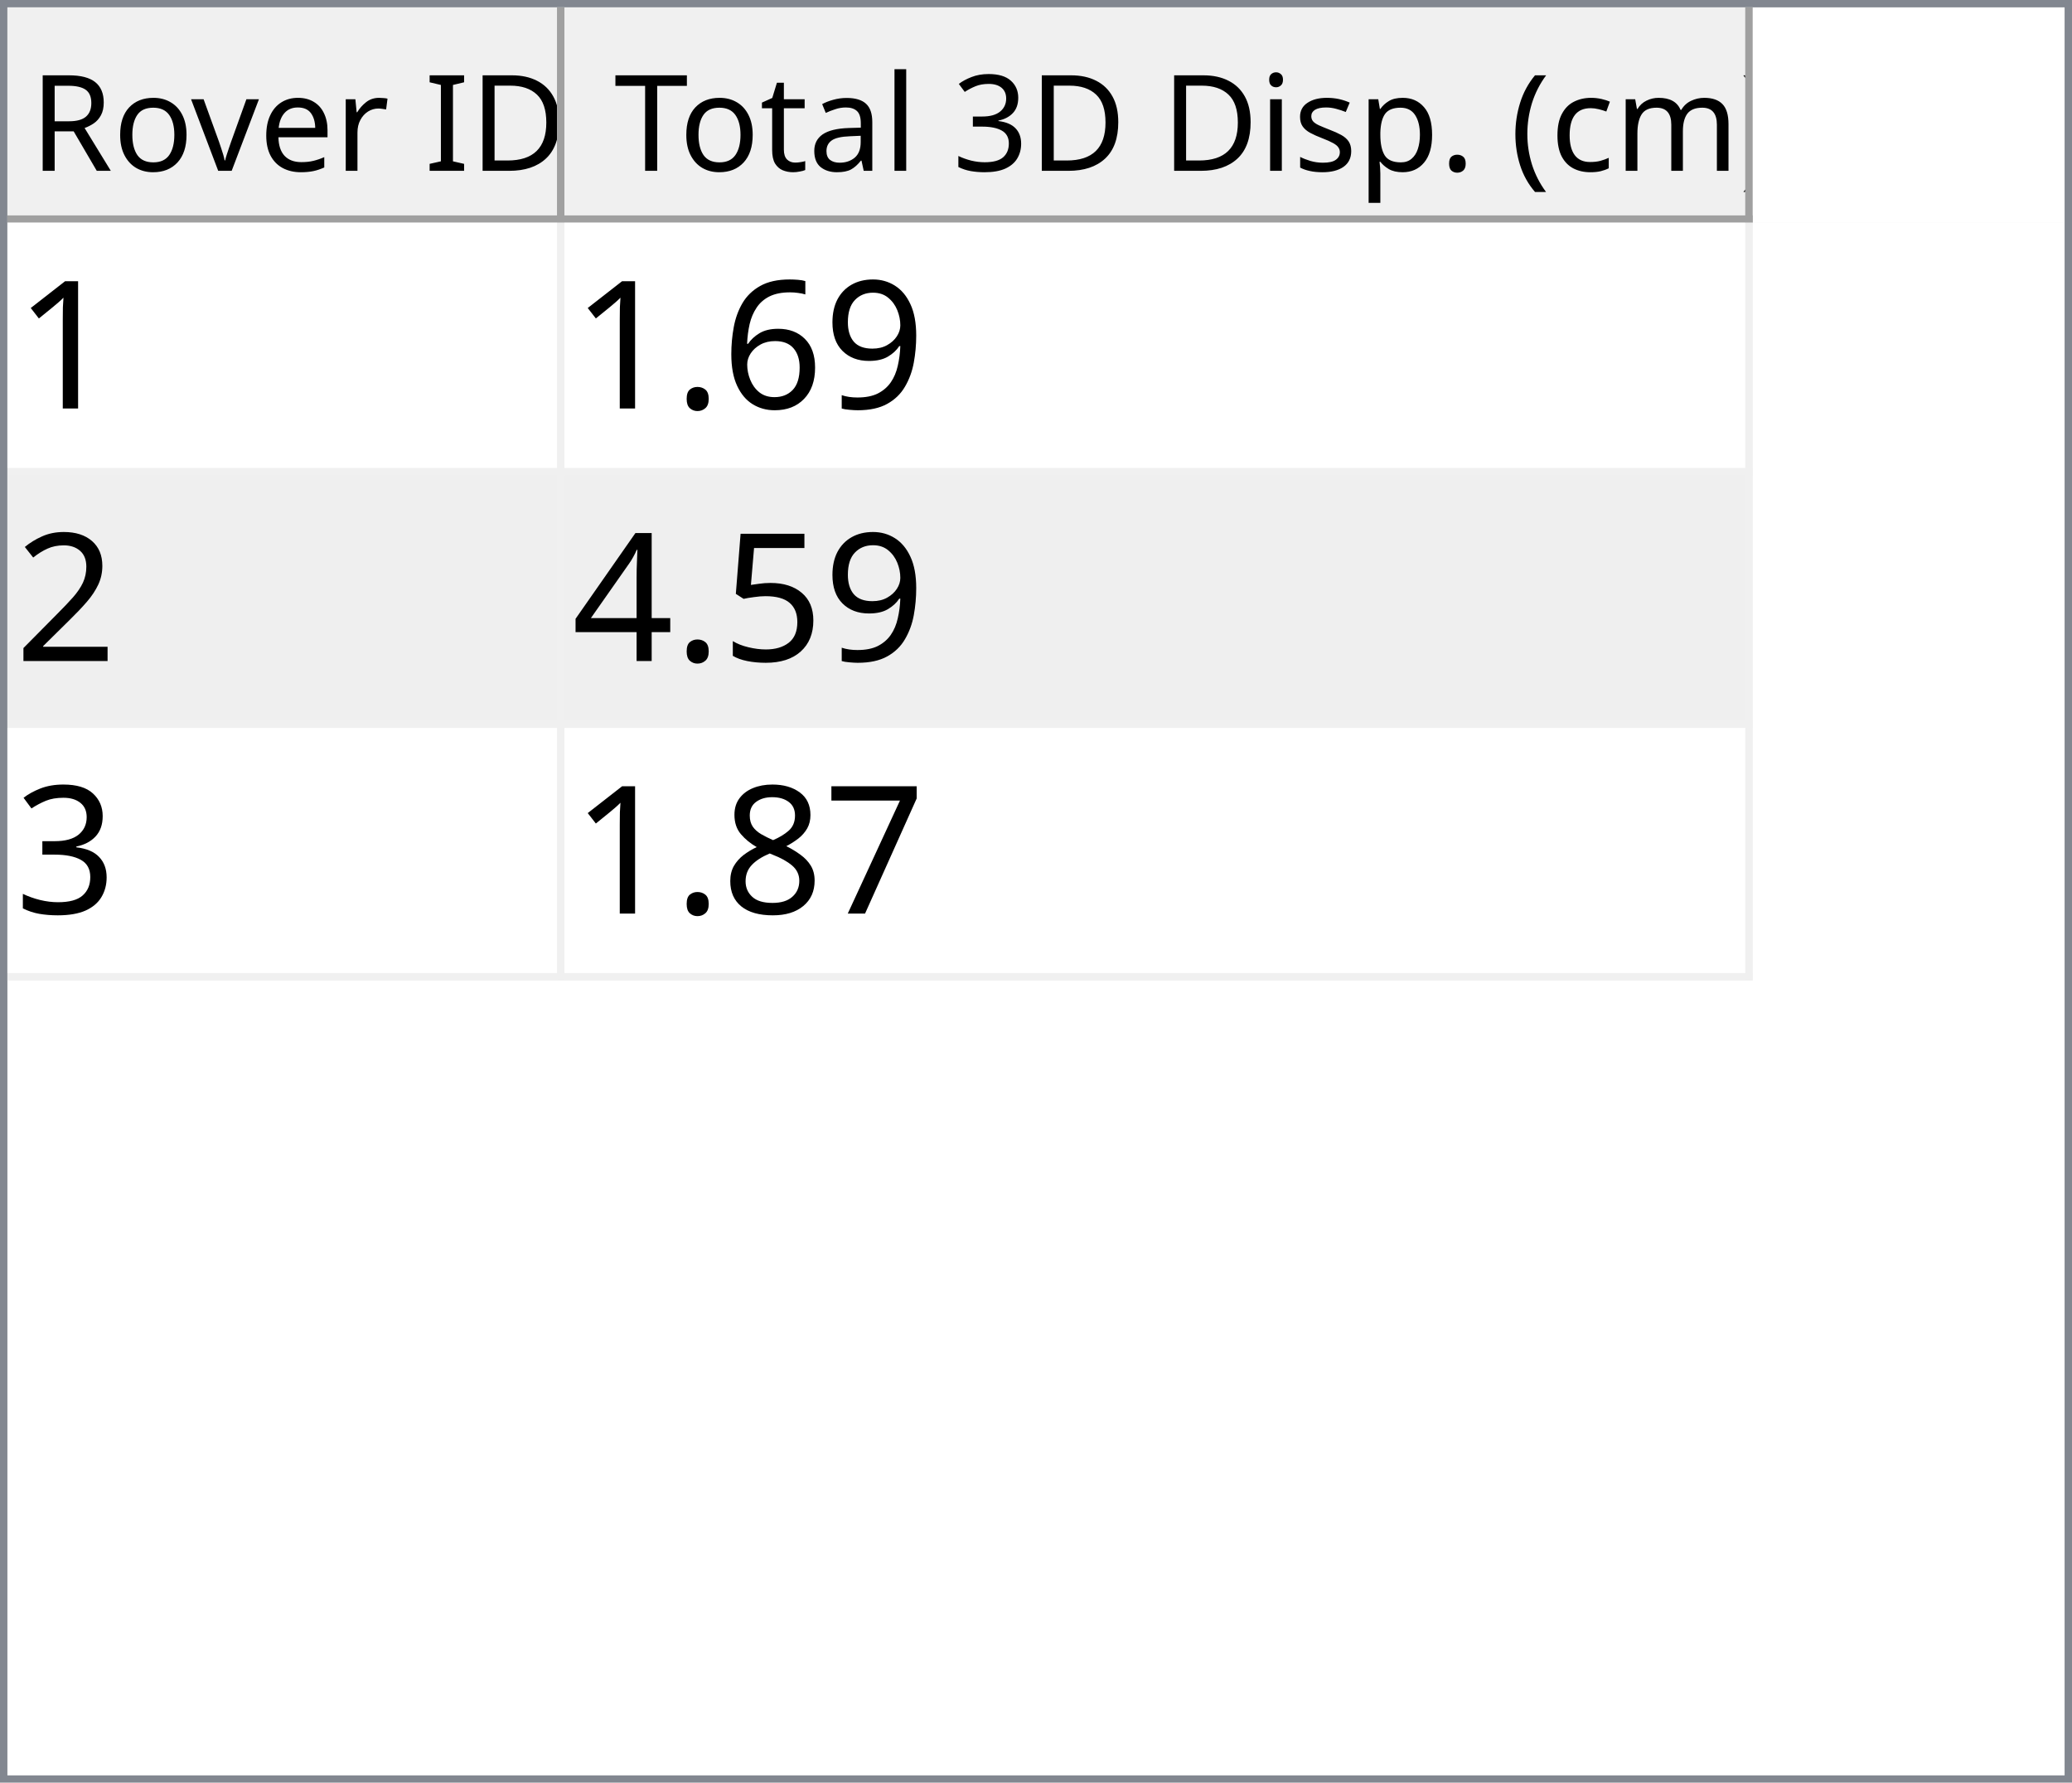
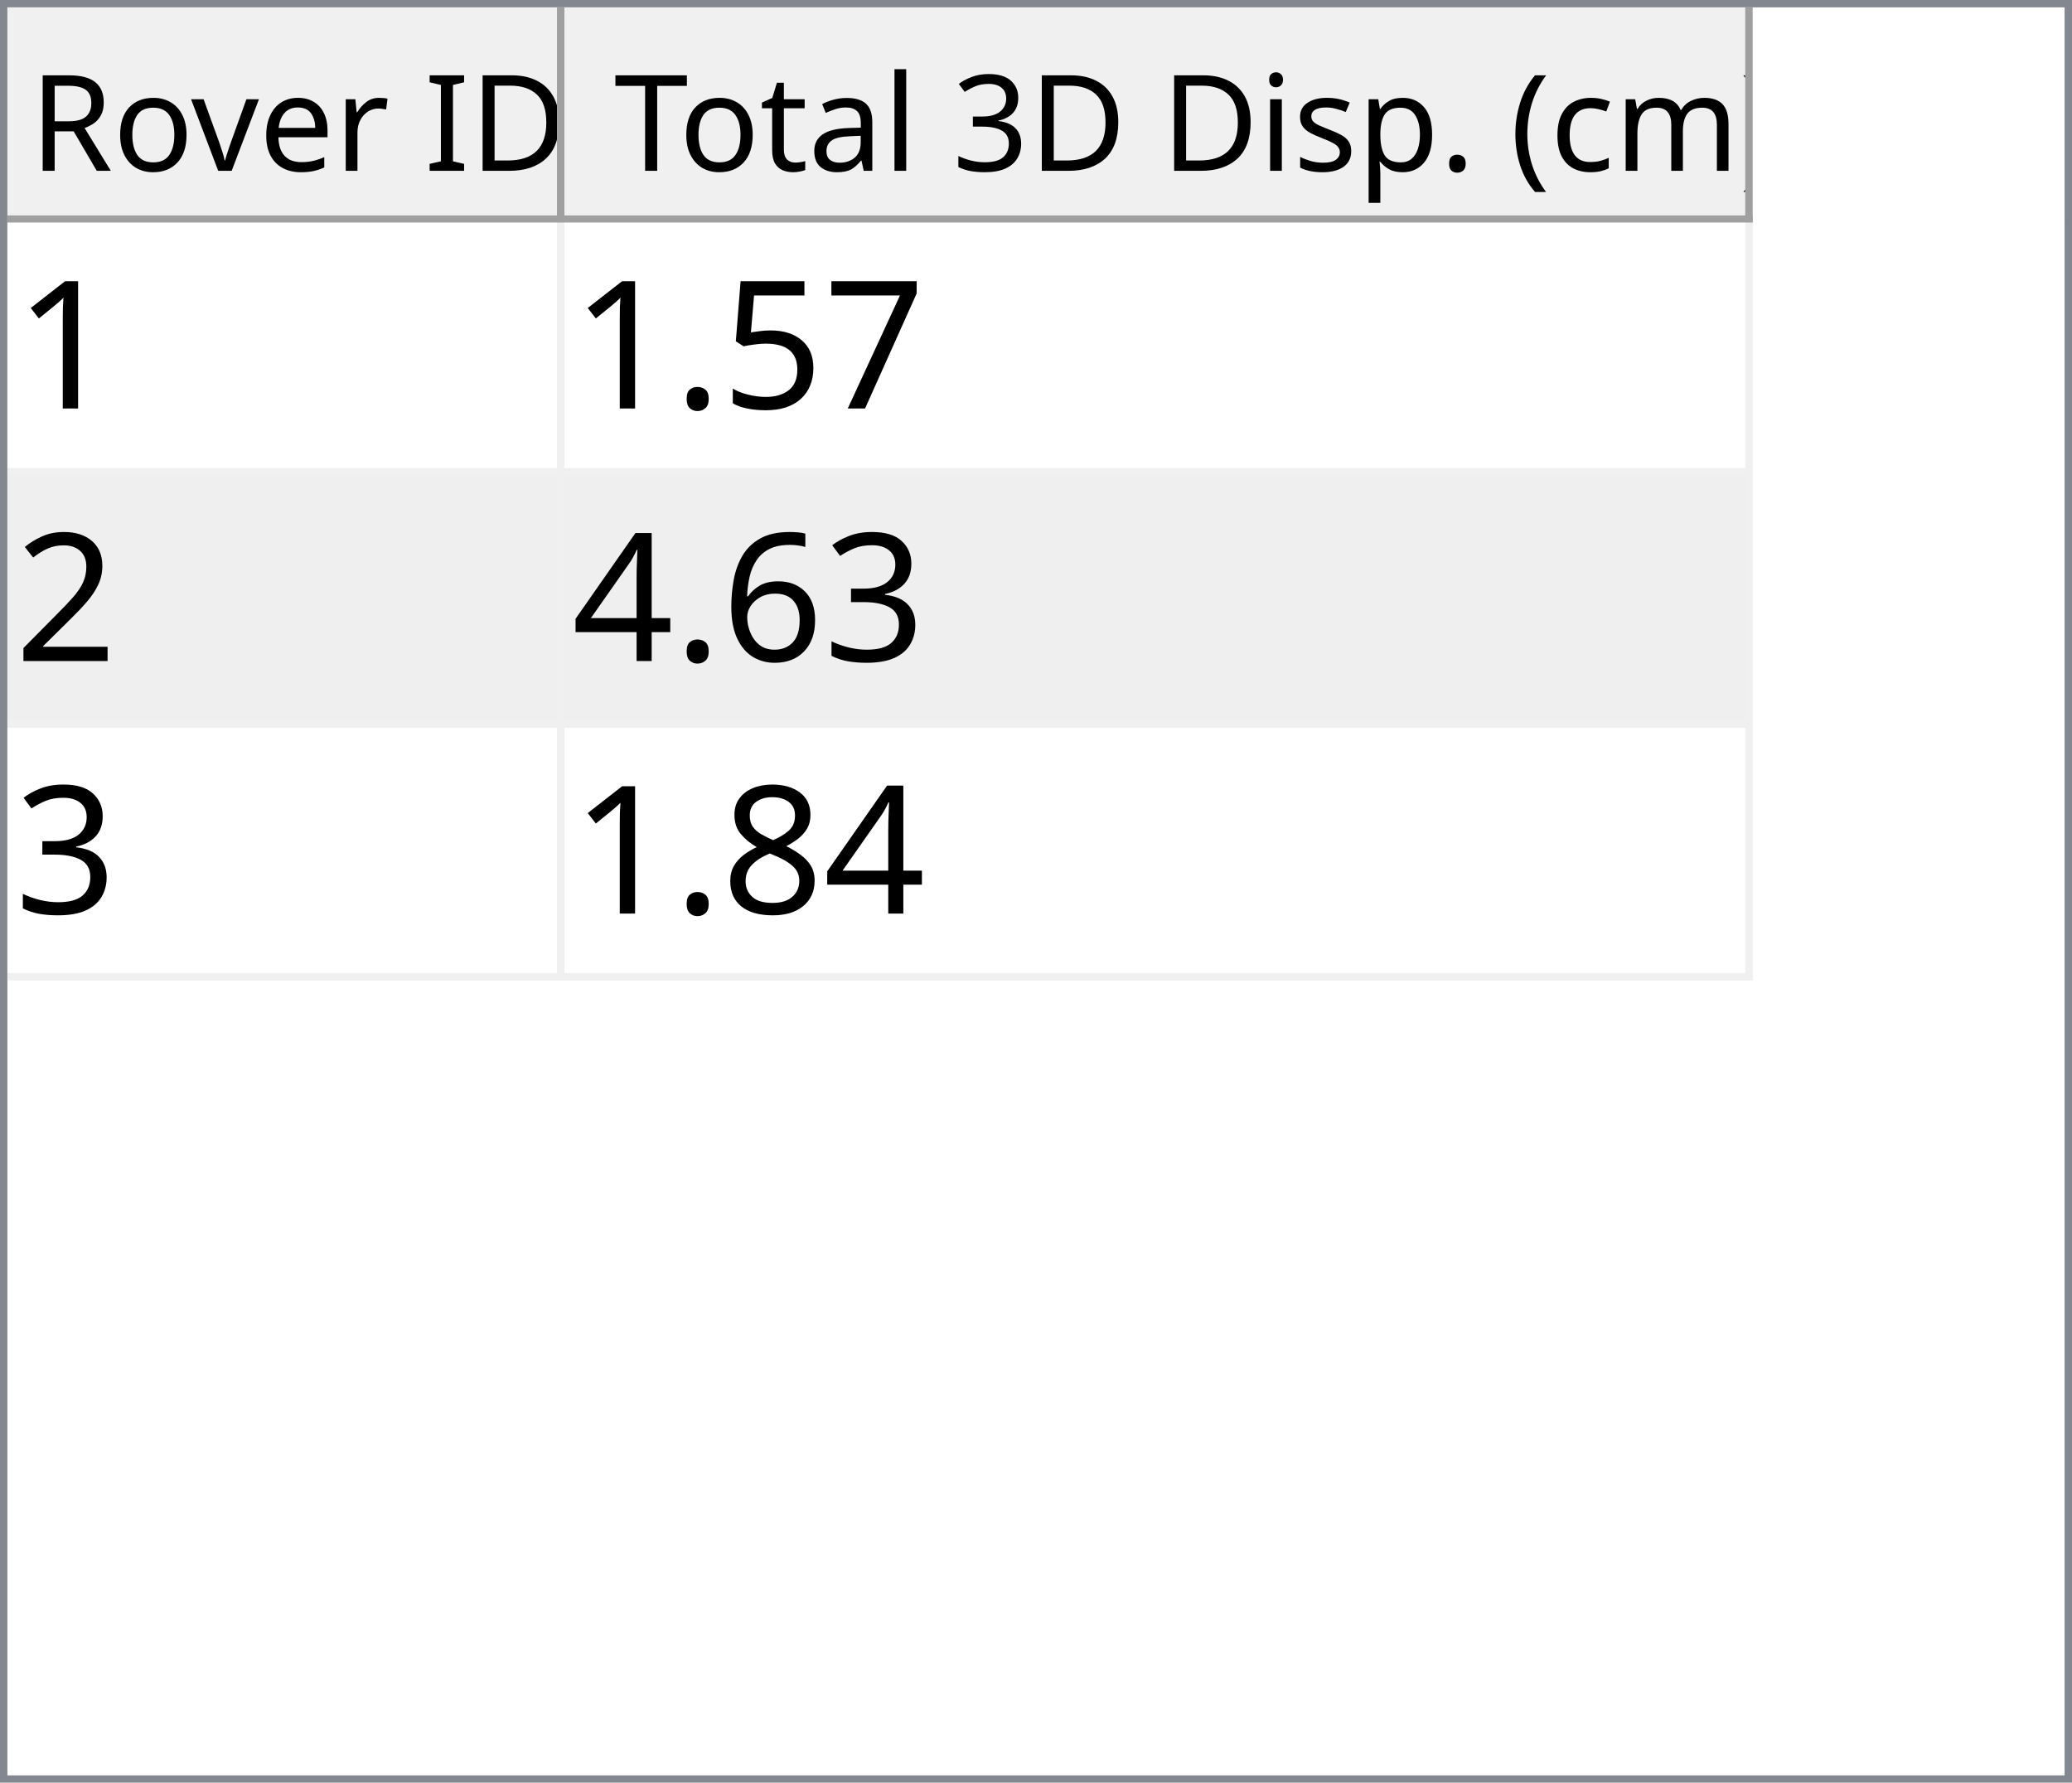
<svg xmlns="http://www.w3.org/2000/svg" style="fill-opacity:1; color-rendering:auto; color-interpolation:auto; text-rendering:auto; stroke:black; stroke-linecap:square; stroke-miterlimit:10; shape-rendering:auto; stroke-opacity:1; fill:black; stroke-dasharray:none; font-weight:normal; stroke-width:1; font-family:'Dialog'; font-style:normal; stroke-linejoin:miter; font-size:12px; stroke-dashoffset:0; image-rendering:auto;" width="279" height="240">
  <defs id="genericDefs" />
  <g>
    <defs id="defs1">
      <clipPath clipPathUnits="userSpaceOnUse" id="clipPath1">
        <path d="M0 0 L279 0 L279 240 L0 240 L0 0 Z" />
      </clipPath>
      <clipPath clipPathUnits="userSpaceOnUse" id="clipPath2">
        <path d="M0 0 L0 240 L279 240 L279 0 Z" />
      </clipPath>
      <clipPath clipPathUnits="userSpaceOnUse" id="clipPath3">
        <path d="M0 0 L0 29 L277 29 L277 0 Z" />
      </clipPath>
      <clipPath clipPathUnits="userSpaceOnUse" id="clipPath4">
        <path d="M0 0 L0 29 L75 29 L75 0 Z" />
      </clipPath>
      <clipPath clipPathUnits="userSpaceOnUse" id="clipPath5">
        <path d="M1 1 L1 28 L74 28 L74 1 Z" />
      </clipPath>
      <clipPath clipPathUnits="userSpaceOnUse" id="clipPath6">
        <path d="M0 0 L0 27 L73 27 L73 0 Z" />
      </clipPath>
      <clipPath clipPathUnits="userSpaceOnUse" id="clipPath7">
        <path d="M-0.5 -0.5 L-0.5 28.5 L74.5 28.5 L74.5 -0.5 Z" />
      </clipPath>
      <clipPath clipPathUnits="userSpaceOnUse" id="clipPath8">
        <path d="M0 0 L0 29 L160 29 L160 0 Z" />
      </clipPath>
      <clipPath clipPathUnits="userSpaceOnUse" id="clipPath9">
        <path d="M1 1 L1 28 L159 28 L159 1 Z" />
      </clipPath>
      <clipPath clipPathUnits="userSpaceOnUse" id="clipPath10">
        <path d="M0 0 L0 27 L158 27 L158 0 Z" />
      </clipPath>
      <clipPath clipPathUnits="userSpaceOnUse" id="clipPath11">
        <path d="M-0.5 -0.5 L-0.5 28.5 L159.5 28.5 L159.5 -0.5 Z" />
      </clipPath>
      <clipPath clipPathUnits="userSpaceOnUse" id="clipPath12">
        <path d="M0 0 L0 209 L277 209 L277 0 Z" />
      </clipPath>
      <clipPath clipPathUnits="userSpaceOnUse" id="clipPath13">
        <path d="M0 0 L0 102 L235 102 L235 0 Z" />
      </clipPath>
      <clipPath clipPathUnits="userSpaceOnUse" id="clipPath14">
        <path d="M-0.5 -0.5 L-0.5 101.5 L234.5 101.5 L234.5 -0.5 Z" />
      </clipPath>
      <clipPath clipPathUnits="userSpaceOnUse" id="clipPath15">
        <path d="M0 0 L0 33 L74 33 L74 0 Z" />
      </clipPath>
      <clipPath clipPathUnits="userSpaceOnUse" id="clipPath16">
        <path d="M0 0 L0 33 L159 33 L159 0 Z" />
      </clipPath>
      <font horiz-adv-x="64.551" id="font1">
        <font-face ascent="107.91" descent="25.098" units-per-em="100" style="font-style:normal; font-family:Segoe UI; font-weight:normal;" />
        <missing-glyph horiz-adv-x="64.551" d="M8.109 0 L8.109 68.266 L56.453 68.266 L56.453 0 L8.109 0 ZM15.328 7.234 L49.219 7.234 L49.219 61.031 L15.328 61.031 L15.328 7.234 Z" />
        <glyph unicode="D" horiz-adv-x="70.117" d="M9.188 0 L9.188 70.016 L28.516 70.016 Q65.531 70.016 65.531 35.891 Q65.531 19.672 55.25 9.836 Q44.969 0 27.734 0 L9.188 0 ZM17.391 62.594 L17.391 7.422 L27.828 7.422 Q41.609 7.422 49.273 14.797 Q56.938 22.172 56.938 35.688 Q56.938 62.594 28.328 62.594 L17.391 62.594 Z" />
        <glyph unicode="I" horiz-adv-x="26.611" d="M17.391 0 L9.188 0 L9.188 70.016 L17.391 70.016 L17.391 0 Z" />
        <glyph unicode=" " horiz-adv-x="27.393" d="" />
        <glyph unicode="r" horiz-adv-x="34.766" d="M34.188 41.891 Q32.078 43.5 28.125 43.5 Q23 43.5 19.555 38.672 Q16.109 33.844 16.109 25.484 L16.109 0 L8.109 0 L8.109 50 L16.109 50 L16.109 39.703 L16.312 39.703 Q18.016 44.969 21.531 47.922 Q25.047 50.875 29.391 50.875 Q32.516 50.875 34.188 50.203 L34.188 41.891 Z" />
        <glyph unicode="e" horiz-adv-x="52.295" d="M48.297 23 L12.984 23 Q13.188 14.656 17.484 10.109 Q21.781 5.562 29.297 5.562 Q37.75 5.562 44.828 11.141 L44.828 3.609 Q38.234 -1.172 27.391 -1.172 Q16.797 -1.172 10.742 5.641 Q4.688 12.453 4.688 24.812 Q4.688 36.469 11.305 43.82 Q17.922 51.172 27.734 51.172 Q37.547 51.172 42.922 44.828 Q48.297 38.484 48.297 27.203 L48.297 23 ZM40.094 29.781 Q40.047 36.719 36.75 40.578 Q33.453 44.438 27.594 44.438 Q21.922 44.438 17.969 40.383 Q14.016 36.328 13.094 29.781 L40.094 29.781 Z" />
        <glyph unicode="v" horiz-adv-x="47.9" d="M47.406 50 L27.484 0 L19.625 0 L0.688 50 L9.469 50 L22.172 13.672 Q23.578 9.672 23.922 6.688 L24.125 6.688 Q24.609 10.453 25.688 13.484 L38.969 50 L47.406 50 Z" />
        <glyph unicode="o" horiz-adv-x="58.594" d="M29 -1.172 Q17.922 -1.172 11.305 5.836 Q4.688 12.844 4.688 24.422 Q4.688 37.016 11.57 44.094 Q18.453 51.172 30.172 51.172 Q41.359 51.172 47.633 44.289 Q53.906 37.406 53.906 25.203 Q53.906 13.234 47.141 6.031 Q40.375 -1.172 29 -1.172 ZM29.594 44.438 Q21.875 44.438 17.383 39.188 Q12.891 33.938 12.891 24.703 Q12.891 15.828 17.43 10.695 Q21.969 5.562 29.594 5.562 Q37.359 5.562 41.531 10.594 Q45.703 15.625 45.703 24.906 Q45.703 34.281 41.531 39.359 Q37.359 44.438 29.594 44.438 Z" />
        <glyph unicode="R" horiz-adv-x="59.814" d="M59.375 0 L49.609 0 L37.891 19.625 Q36.281 22.359 34.766 24.289 Q33.25 26.219 31.664 27.438 Q30.078 28.656 28.25 29.219 Q26.422 29.781 24.125 29.781 L17.391 29.781 L17.391 0 L9.188 0 L9.188 70.016 L30.078 70.016 Q34.672 70.016 38.555 68.867 Q42.438 67.719 45.289 65.375 Q48.141 63.031 49.758 59.547 Q51.375 56.062 51.375 51.375 Q51.375 47.703 50.273 44.656 Q49.172 41.609 47.148 39.211 Q45.125 36.812 42.266 35.133 Q39.406 33.453 35.844 32.516 L35.844 32.328 Q37.594 31.547 38.891 30.547 Q40.188 29.547 41.359 28.18 Q42.531 26.812 43.68 25.078 Q44.828 23.344 46.234 21.047 L59.375 0 ZM17.391 62.594 L17.391 37.203 L28.516 37.203 Q31.594 37.203 34.203 38.133 Q36.812 39.062 38.719 40.797 Q40.625 42.531 41.703 45.047 Q42.781 47.562 42.781 50.688 Q42.781 56.297 39.141 59.445 Q35.5 62.594 28.609 62.594 L17.391 62.594 Z" />
        <glyph unicode=")" horiz-adv-x="30.176" d="M8.297 -15.922 L1.172 -15.922 Q16.406 2.344 16.406 26.812 Q16.406 51.469 1.078 70.016 L8.297 70.016 Q23.531 52.156 23.531 26.703 Q23.531 1.375 8.297 -15.922 Z" />
        <glyph unicode="m" horiz-adv-x="86.133" d="M79.109 0 L71.094 0 L71.094 28.719 Q71.094 37.016 68.531 40.727 Q65.969 44.438 59.906 44.438 Q54.781 44.438 51.195 39.75 Q47.609 35.062 47.609 28.516 L47.609 0 L39.594 0 L39.594 29.688 Q39.594 44.438 28.219 44.438 Q22.953 44.438 19.531 40.016 Q16.109 35.594 16.109 28.516 L16.109 0 L8.109 0 L8.109 50 L16.109 50 L16.109 42.094 L16.312 42.094 Q21.625 51.172 31.844 51.172 Q36.969 51.172 40.773 48.312 Q44.578 45.453 46 40.828 Q51.562 51.172 62.594 51.172 Q79.109 51.172 79.109 30.812 L79.109 0 Z" />
        <glyph unicode="c" horiz-adv-x="46.191" d="M42.188 2.297 Q36.422 -1.172 28.516 -1.172 Q17.828 -1.172 11.258 5.789 Q4.688 12.75 4.688 23.828 Q4.688 36.188 11.766 43.68 Q18.844 51.172 30.672 51.172 Q37.25 51.172 42.281 48.734 L42.281 40.531 Q36.719 44.438 30.375 44.438 Q22.703 44.438 17.797 38.945 Q12.891 33.453 12.891 24.516 Q12.891 15.719 17.508 10.641 Q22.125 5.562 29.891 5.562 Q36.422 5.562 42.188 9.906 L42.188 2.297 Z" />
        <glyph unicode="(" horiz-adv-x="30.176" d="M29.109 -15.922 L21.969 -15.922 Q6.844 1.375 6.844 26.703 Q6.844 52.156 21.969 70.016 L29.203 70.016 Q13.875 51.469 13.875 26.812 Q13.875 2.344 29.109 -15.922 Z" />
        <glyph unicode="." horiz-adv-x="21.68" d="M10.891 -1.078 Q8.641 -1.078 7.055 0.539 Q5.469 2.156 5.469 4.391 Q5.469 6.641 7.055 8.273 Q8.641 9.906 10.891 9.906 Q13.188 9.906 14.797 8.273 Q16.406 6.641 16.406 4.391 Q16.406 2.156 14.797 0.539 Q13.188 -1.078 10.891 -1.078 Z" />
        <glyph unicode="p" horiz-adv-x="58.789" d="M16.312 7.234 L16.109 7.234 L16.109 -23 L8.109 -23 L8.109 50 L16.109 50 L16.109 41.219 L16.312 41.219 Q22.219 51.172 33.594 51.172 Q43.266 51.172 48.688 44.461 Q54.109 37.75 54.109 26.469 Q54.109 13.922 48 6.375 Q41.891 -1.172 31.297 -1.172 Q21.578 -1.172 16.312 7.234 ZM16.109 27.391 L16.109 20.406 Q16.109 14.203 20.141 9.883 Q24.172 5.562 30.375 5.562 Q37.641 5.562 41.773 11.133 Q45.906 16.703 45.906 26.609 Q45.906 34.969 42.047 39.703 Q38.188 44.438 31.594 44.438 Q24.609 44.438 20.359 39.578 Q16.109 34.719 16.109 27.391 Z" />
        <glyph unicode="s" horiz-adv-x="42.432" d="M5.078 1.812 L5.078 10.406 Q11.625 5.562 19.484 5.562 Q30.031 5.562 30.031 12.594 Q30.031 14.594 29.125 15.992 Q28.219 17.391 26.68 18.461 Q25.141 19.531 23.07 20.383 Q21 21.234 18.609 22.172 Q15.281 23.484 12.766 24.828 Q10.25 26.172 8.57 27.859 Q6.891 29.547 6.031 31.695 Q5.172 33.844 5.172 36.719 Q5.172 40.234 6.789 42.945 Q8.406 45.656 11.086 47.484 Q13.766 49.312 17.211 50.242 Q20.656 51.172 24.312 51.172 Q30.812 51.172 35.938 48.922 L35.938 40.828 Q30.422 44.438 23.25 44.438 Q21 44.438 19.195 43.922 Q17.391 43.406 16.094 42.477 Q14.797 41.547 14.086 40.258 Q13.375 38.969 13.375 37.406 Q13.375 35.453 14.086 34.133 Q14.797 32.812 16.164 31.789 Q17.531 30.766 19.484 29.938 Q21.438 29.109 23.922 28.125 Q27.25 26.859 29.883 25.516 Q32.516 24.172 34.375 22.484 Q36.234 20.797 37.234 18.602 Q38.234 16.406 38.234 13.375 Q38.234 9.672 36.602 6.938 Q34.969 4.203 32.234 2.398 Q29.5 0.594 25.93 -0.289 Q22.359 -1.172 18.453 -1.172 Q10.75 -1.172 5.078 1.812 Z" />
        <glyph unicode="i" horiz-adv-x="24.219" d="M12.203 62.703 Q10.062 62.703 8.547 64.164 Q7.031 65.625 7.031 67.875 Q7.031 70.125 8.547 71.609 Q10.062 73.094 12.203 73.094 Q14.406 73.094 15.945 71.609 Q17.484 70.125 17.484 67.875 Q17.484 65.719 15.945 64.211 Q14.406 62.703 12.203 62.703 ZM16.109 0 L8.109 0 L8.109 50 L16.109 50 L16.109 0 Z" />
        <glyph unicode="3" horiz-adv-x="53.906" d="M46.531 19.828 Q46.531 15.094 44.75 11.211 Q42.969 7.328 39.719 4.57 Q36.469 1.812 31.93 0.297 Q27.391 -1.219 21.922 -1.219 Q11.922 -1.219 6 2.594 L6 11.188 Q13.094 5.609 22.219 5.609 Q25.875 5.609 28.828 6.539 Q31.781 7.469 33.906 9.227 Q36.031 10.984 37.18 13.477 Q38.328 15.969 38.328 19.094 Q38.328 32.812 18.797 32.812 L12.984 32.812 L12.984 39.594 L18.5 39.594 Q35.797 39.594 35.797 52.484 Q35.797 64.406 22.609 64.406 Q15.188 64.406 8.688 59.422 L8.688 67.188 Q15.375 71.188 24.609 71.188 Q29 71.188 32.57 69.969 Q36.141 68.75 38.68 66.555 Q41.219 64.359 42.609 61.281 Q44 58.203 44 54.5 Q44 40.672 30.031 36.719 L30.031 36.531 Q33.594 36.141 36.625 34.797 Q39.656 33.453 41.852 31.305 Q44.047 29.156 45.289 26.25 Q46.531 23.344 46.531 19.828 Z" />
        <glyph unicode="l" horiz-adv-x="24.219" d="M16.109 0 L8.109 0 L8.109 74.031 L16.109 74.031 L16.109 0 Z" />
        <glyph unicode="a" horiz-adv-x="50.879" d="M43.891 0 L35.891 0 L35.891 7.812 L35.688 7.812 Q30.469 -1.172 20.312 -1.172 Q12.844 -1.172 8.617 2.781 Q4.391 6.734 4.391 13.281 Q4.391 27.297 20.906 29.594 L35.891 31.688 Q35.891 44.438 25.594 44.438 Q16.547 44.438 9.281 38.281 L9.281 46.484 Q16.656 51.172 26.266 51.172 Q43.891 51.172 43.891 32.516 L43.891 0 ZM35.891 25.297 L23.828 23.641 Q18.266 22.859 15.43 20.875 Q12.594 18.891 12.594 13.875 Q12.594 10.203 15.211 7.883 Q17.828 5.562 22.172 5.562 Q28.125 5.562 32.008 9.742 Q35.891 13.922 35.891 20.312 L35.891 25.297 Z" />
        <glyph unicode="t" horiz-adv-x="33.887" d="M31.297 0.484 Q28.469 -1.078 23.828 -1.078 Q10.688 -1.078 10.688 13.578 L10.688 43.172 L2.094 43.172 L2.094 50 L10.688 50 L10.688 62.203 L18.703 64.797 L18.703 50 L31.297 50 L31.297 43.172 L18.703 43.172 L18.703 14.984 Q18.703 9.969 20.414 7.82 Q22.125 5.672 26.078 5.672 Q29.109 5.672 31.297 7.328 L31.297 0.484 Z" />
        <glyph unicode="T" horiz-adv-x="52.393" d="M50.594 62.594 L30.375 62.594 L30.375 0 L22.172 0 L22.172 62.594 L2 62.594 L2 70.016 L50.594 70.016 L50.594 62.594 Z" />
      </font>
      <font horiz-adv-x="75.0" id="font2">
        <font-face ascent="100.537" descent="21.973" units-per-em="100" style="font-style:normal; font-family:sans-serif; font-weight:normal;" />
        <missing-glyph horiz-adv-x="75.0" d="M12.5 0 L12.5 62.5 L62.5 62.5 L62.5 0 L12.5 0 ZM14.062 1.562 L60.938 1.562 L60.938 60.938 L14.062 60.938 L14.062 1.562 Z" />
        <glyph unicode="1" horiz-adv-x="55.615" d="M37.25 0 L28.469 0 L28.469 56 Q25.297 52.984 20.141 49.953 Q14.984 46.922 10.891 45.406 L10.891 53.906 Q18.266 57.375 23.781 62.305 Q29.297 67.234 31.594 71.875 L37.25 71.875 L37.25 0 Z" />
-         <glyph unicode="9" horiz-adv-x="55.615" d="M5.469 16.547 L13.922 17.328 Q14.984 11.375 18.016 8.688 Q21.047 6 25.781 6 Q29.828 6 32.883 7.859 Q35.938 9.719 37.891 12.82 Q39.844 15.922 41.164 21.195 Q42.484 26.469 42.484 31.938 Q42.484 32.516 42.438 33.688 Q39.797 29.5 35.234 26.883 Q30.672 24.266 25.344 24.266 Q16.453 24.266 10.305 30.711 Q4.156 37.156 4.156 47.703 Q4.156 58.594 10.578 65.234 Q17 71.875 26.656 71.875 Q33.641 71.875 39.43 68.117 Q45.219 64.359 48.219 57.398 Q51.219 50.438 51.219 37.25 Q51.219 23.531 48.242 15.406 Q45.266 7.281 39.383 3.031 Q33.5 -1.219 25.594 -1.219 Q17.188 -1.219 11.867 3.445 Q6.547 8.109 5.469 16.547 ZM41.453 48.141 Q41.453 55.719 37.43 60.156 Q33.406 64.594 27.734 64.594 Q21.875 64.594 17.531 59.812 Q13.188 55.031 13.188 47.406 Q13.188 40.578 17.312 36.305 Q21.438 32.031 27.484 32.031 Q33.594 32.031 37.523 36.305 Q41.453 40.578 41.453 48.141 Z" />
-         <glyph unicode="6" horiz-adv-x="55.615" d="M49.75 54.047 L41.016 53.375 Q39.844 58.547 37.703 60.891 Q34.125 64.656 28.906 64.656 Q24.703 64.656 21.531 62.312 Q17.391 59.281 14.992 53.469 Q12.594 47.656 12.5 36.922 Q15.672 41.75 20.266 44.094 Q24.859 46.438 29.891 46.438 Q38.672 46.438 44.852 39.969 Q51.031 33.5 51.031 23.25 Q51.031 16.5 48.125 10.719 Q45.219 4.938 40.141 1.859 Q35.062 -1.219 28.609 -1.219 Q17.625 -1.219 10.695 6.859 Q3.766 14.938 3.766 33.5 Q3.766 54.25 11.422 63.672 Q18.109 71.875 29.438 71.875 Q37.891 71.875 43.289 67.141 Q48.688 62.406 49.75 54.047 ZM13.875 23.188 Q13.875 18.656 15.797 14.508 Q17.719 10.359 21.188 8.18 Q24.656 6 28.469 6 Q34.031 6 38.039 10.492 Q42.047 14.984 42.047 22.703 Q42.047 30.125 38.086 34.398 Q34.125 38.672 28.125 38.672 Q22.172 38.672 18.023 34.398 Q13.875 30.125 13.875 23.188 Z" />
+         <glyph unicode="7" horiz-adv-x="55.615" d="M4.734 62.203 L4.734 70.656 L51.078 70.656 L51.078 63.812 Q44.234 56.547 37.523 44.484 Q30.812 32.422 27.156 19.672 Q24.516 10.688 23.781 0 L14.75 0 Q14.891 8.453 18.062 20.414 Q21.234 32.375 27.172 43.484 Q33.109 54.594 39.797 62.203 L4.734 62.203 Z" />
+         <glyph unicode="5" horiz-adv-x="55.615" d="M4.156 18.75 L13.375 19.531 Q14.406 12.797 18.141 9.398 Q21.875 6 27.156 6 Q33.5 6 37.891 10.789 Q42.281 15.578 42.281 23.484 Q42.281 31 38.062 35.352 Q33.844 39.703 27 39.703 Q22.75 39.703 19.336 37.773 Q15.922 35.844 13.969 32.766 L5.719 33.844 L12.641 70.609 L48.25 70.609 L48.25 62.203 L19.672 62.203 L15.828 42.969 Q22.266 47.469 29.344 47.469 Q38.719 47.469 45.164 40.969 Q51.609 34.469 51.609 24.266 Q51.609 14.547 45.953 7.469 Q39.062 -1.219 27.156 -1.219 Q17.391 -1.219 11.211 4.25 Q5.031 9.719 4.156 18.75 Z" />
        <glyph unicode="." horiz-adv-x="27.783" d="M9.078 0 L9.078 10.016 L19.094 10.016 L19.094 0 L9.078 0 Z" />
        <glyph unicode="2" horiz-adv-x="55.615" d="M50.344 8.453 L50.344 0 L3.031 0 Q2.938 3.172 4.047 6.109 Q5.859 10.938 9.836 15.625 Q13.812 20.312 21.344 26.469 Q33.016 36.031 37.117 41.625 Q41.219 47.219 41.219 52.203 Q41.219 57.422 37.477 61.008 Q33.734 64.594 27.734 64.594 Q21.391 64.594 17.578 60.789 Q13.766 56.984 13.719 50.25 L4.688 51.172 Q5.609 61.281 11.664 66.578 Q17.719 71.875 27.938 71.875 Q38.234 71.875 44.242 66.164 Q50.25 60.453 50.25 52 Q50.25 47.703 48.492 43.555 Q46.734 39.406 42.656 34.812 Q38.578 30.219 29.109 22.219 Q21.188 15.578 18.945 13.211 Q16.703 10.844 15.234 8.453 L50.344 8.453 Z" />
-         <glyph unicode="5" horiz-adv-x="55.615" d="M4.156 18.75 L13.375 19.531 Q14.406 12.797 18.141 9.398 Q21.875 6 27.156 6 Q33.5 6 37.891 10.789 Q42.281 15.578 42.281 23.484 Q42.281 31 38.062 35.352 Q33.844 39.703 27 39.703 Q22.75 39.703 19.336 37.773 Q15.922 35.844 13.969 32.766 L5.719 33.844 L12.641 70.609 L48.25 70.609 L48.25 62.203 L19.672 62.203 L15.828 42.969 Q22.266 47.469 29.344 47.469 Q38.719 47.469 45.164 40.969 Q51.609 34.469 51.609 24.266 Q51.609 14.547 45.953 7.469 Q39.062 -1.219 27.156 -1.219 Q17.391 -1.219 11.211 4.25 Q5.031 9.719 4.156 18.75 Z" />
+         <glyph unicode="3" horiz-adv-x="55.615" d="M4.203 18.891 L12.984 20.062 Q14.5 12.594 18.141 9.297 Q21.781 6 27 6 Q33.203 6 37.477 10.297 Q41.75 14.594 41.75 20.953 Q41.75 27 37.797 30.93 Q33.844 34.859 27.734 34.859 Q25.25 34.859 21.531 33.891 L22.516 41.609 Q23.391 41.5 23.922 41.5 Q29.547 41.5 34.039 44.43 Q38.531 47.359 38.531 53.469 Q38.531 58.297 35.258 61.477 Q31.984 64.656 26.812 64.656 Q21.688 64.656 18.266 61.43 Q14.844 58.203 13.875 51.766 L5.078 53.328 Q6.688 62.156 12.398 67.016 Q18.109 71.875 26.609 71.875 Q32.469 71.875 37.398 69.359 Q42.328 66.844 44.945 62.5 Q47.562 58.156 47.562 53.266 Q47.562 48.641 45.07 44.828 Q42.578 41.016 37.703 38.766 Q44.047 37.312 47.562 32.695 Q51.078 28.078 51.078 21.141 Q51.078 11.766 44.242 5.25 Q37.406 -1.266 26.953 -1.266 Q17.531 -1.266 11.305 4.352 Q5.078 9.969 4.203 18.891 Z" />
+         <glyph unicode="6" horiz-adv-x="55.615" d="M49.75 54.047 L41.016 53.375 Q39.844 58.547 37.703 60.891 Q34.125 64.656 28.906 64.656 Q24.703 64.656 21.531 62.312 Q17.391 59.281 14.992 53.469 Q12.594 47.656 12.5 36.922 Q15.672 41.75 20.266 44.094 Q24.859 46.438 29.891 46.438 Q38.672 46.438 44.852 39.969 Q51.031 33.5 51.031 23.25 Q51.031 16.5 48.125 10.719 Q45.219 4.938 40.141 1.859 Q35.062 -1.219 28.609 -1.219 Q17.625 -1.219 10.695 6.859 Q3.766 14.938 3.766 33.5 Q3.766 54.25 11.422 63.672 Q18.109 71.875 29.438 71.875 Q37.891 71.875 43.289 67.141 Q48.688 62.406 49.75 54.047 ZM13.875 23.188 Q13.875 18.656 15.797 14.508 Q17.719 10.359 21.188 8.18 Q24.656 6 28.469 6 Q34.031 6 38.039 10.492 Q42.047 14.984 42.047 22.703 Q42.047 30.125 38.086 34.398 Q34.125 38.672 28.125 38.672 Q22.172 38.672 18.023 34.398 Q13.875 30.125 13.875 23.188 Z" />
        <glyph unicode="4" horiz-adv-x="55.615" d="M32.328 0 L32.328 17.141 L1.266 17.141 L1.266 25.203 L33.938 71.578 L41.109 71.578 L41.109 25.203 L50.781 25.203 L50.781 17.141 L41.109 17.141 L41.109 0 L32.328 0 ZM32.328 25.203 L32.328 57.469 L9.906 25.203 L32.328 25.203 Z" />
-         <glyph unicode="3" horiz-adv-x="55.615" d="M4.203 18.891 L12.984 20.062 Q14.5 12.594 18.141 9.297 Q21.781 6 27 6 Q33.203 6 37.477 10.297 Q41.75 14.594 41.75 20.953 Q41.75 27 37.797 30.93 Q33.844 34.859 27.734 34.859 Q25.25 34.859 21.531 33.891 L22.516 41.609 Q23.391 41.5 23.922 41.5 Q29.547 41.5 34.039 44.43 Q38.531 47.359 38.531 53.469 Q38.531 58.297 35.258 61.477 Q31.984 64.656 26.812 64.656 Q21.688 64.656 18.266 61.43 Q14.844 58.203 13.875 51.766 L5.078 53.328 Q6.688 62.156 12.398 67.016 Q18.109 71.875 26.609 71.875 Q32.469 71.875 37.398 69.359 Q42.328 66.844 44.945 62.5 Q47.562 58.156 47.562 53.266 Q47.562 48.641 45.07 44.828 Q42.578 41.016 37.703 38.766 Q44.047 37.312 47.562 32.695 Q51.078 28.078 51.078 21.141 Q51.078 11.766 44.242 5.25 Q37.406 -1.266 26.953 -1.266 Q17.531 -1.266 11.305 4.352 Q5.078 9.969 4.203 18.891 Z" />
-         <glyph unicode="7" horiz-adv-x="55.615" d="M4.734 62.203 L4.734 70.656 L51.078 70.656 L51.078 63.812 Q44.234 56.547 37.523 44.484 Q30.812 32.422 27.156 19.672 Q24.516 10.688 23.781 0 L14.75 0 Q14.891 8.453 18.062 20.414 Q21.234 32.375 27.172 43.484 Q33.109 54.594 39.797 62.203 L4.734 62.203 Z" />
        <glyph unicode="8" horiz-adv-x="55.615" d="M17.672 38.812 Q12.203 40.828 9.57 44.539 Q6.938 48.25 6.938 53.422 Q6.938 61.234 12.555 66.555 Q18.172 71.875 27.484 71.875 Q36.859 71.875 42.578 66.43 Q48.297 60.984 48.297 53.172 Q48.297 48.188 45.68 44.508 Q43.062 40.828 37.75 38.812 Q44.344 36.672 47.781 31.883 Q51.219 27.094 51.219 20.453 Q51.219 11.281 44.727 5.031 Q38.234 -1.219 27.641 -1.219 Q17.047 -1.219 10.547 5.055 Q4.047 11.328 4.047 20.703 Q4.047 27.688 7.594 32.398 Q11.141 37.109 17.672 38.812 ZM15.922 53.719 Q15.922 48.641 19.195 45.414 Q22.469 42.188 27.688 42.188 Q32.766 42.188 36.016 45.383 Q39.266 48.578 39.266 53.219 Q39.266 58.062 35.914 61.359 Q32.562 64.656 27.594 64.656 Q22.562 64.656 19.242 61.43 Q15.922 58.203 15.922 53.719 ZM13.094 20.656 Q13.094 16.891 14.875 13.375 Q16.656 9.859 20.172 7.93 Q23.688 6 27.734 6 Q34.031 6 38.133 10.055 Q42.234 14.109 42.234 20.359 Q42.234 26.703 38.016 30.859 Q33.797 35.016 27.438 35.016 Q21.234 35.016 17.164 30.914 Q13.094 26.812 13.094 20.656 Z" />
      </font>
    </defs>
    <g style="fill:white; stroke:white;">
      <rect x="0" y="0" width="279" style="clip-path:url(#clipPath1); stroke:none;" height="240" />
    </g>
    <g style="fill:white; text-rendering:optimizeSpeed; color-rendering:optimizeSpeed; image-rendering:optimizeSpeed; shape-rendering:crispEdges; stroke:white; color-interpolation:sRGB;">
      <rect x="0" width="279" height="240" y="0" style="stroke:none;" />
      <path style="stroke:none;" d="M0 240 L279 240 L279 0 L0 0 Z" />
    </g>
    <g style="fill:rgb(240,240,240); font-size:18px; font-family:'Segoe UI'; stroke:rgb(240,240,240);">
      <rect x="0" y="0" width="279" style="clip-path:url(#clipPath2); stroke:none;" height="240" />
    </g>
    <g style="fill:rgb(130,135,144); font-size:18px; font-family:'Segoe UI'; stroke:rgb(130,135,144);">
      <path d="M0 0 L279 0 L279 240 L0 240 L0 0 ZM1 1 L278 1 L278 239 L1 239 L1 1 Z" style="fill-rule:evenodd; clip-path:url(#clipPath2); stroke:none;" />
    </g>
    <g style="fill:white; font-size:18px; font-family:'Segoe UI'; stroke:white;" transform="translate(1,1)">
      <rect x="0" y="0" width="277" style="clip-path:url(#clipPath3); stroke:none;" height="29" />
    </g>
    <g style="fill:rgb(240,240,240); font-size:18px; font-family:'Segoe UI'; stroke:rgb(240,240,240);" transform="translate(1,1)">
      <rect x="0" y="0" width="75" style="clip-path:url(#clipPath4); stroke:none;" height="29" />
    </g>
    <g style="font-family:'Segoe UI'; font-size:18px;" transform="translate(2,2)">
      <text x="2" xml:space="preserve" y="21" style="clip-path:url(#clipPath6); stroke:none;">Rover ID</text>
    </g>
    <g transform="translate(1.5,1.5)" style="fill:rgb(160,160,160); font-size:18px; font-family:'Segoe UI'; stroke:rgb(160,160,160); stroke-linejoin:bevel;">
      <line x1="74" x2="74" y1="0" style="fill:none; clip-path:url(#clipPath7);" y2="28" />
    </g>
    <g transform="matrix(1,0,0,1,1,1) translate(0.5,0.5)" style="fill:rgb(160,160,160); font-size:18px; font-family:'Segoe UI'; stroke:rgb(160,160,160); stroke-linejoin:bevel;">
      <line x1="0" x2="74" y1="28" style="fill:none; clip-path:url(#clipPath7);" y2="28" />
    </g>
    <g style="fill:rgb(240,240,240); font-size:18px; font-family:'Segoe UI'; stroke:rgb(240,240,240);" transform="translate(76,1)">
      <rect x="0" y="0" width="160" style="clip-path:url(#clipPath8); stroke:none;" height="29" />
    </g>
    <g style="font-family:'Segoe UI'; font-size:18px;" transform="translate(77,2)">
      <text x="1" xml:space="preserve" y="21" style="clip-path:url(#clipPath10); stroke:none;"> Total 3D Disp. (cm)</text>
    </g>
    <g transform="translate(76.5,1.5)" style="fill:rgb(160,160,160); font-size:18px; font-family:'Segoe UI'; stroke:rgb(160,160,160); stroke-linejoin:bevel;">
      <line x1="159" x2="159" y1="0" style="fill:none; clip-path:url(#clipPath11);" y2="28" />
    </g>
    <g transform="matrix(1,0,0,1,76,1) translate(0.5,0.5)" style="fill:rgb(160,160,160); font-size:18px; font-family:'Segoe UI'; stroke:rgb(160,160,160); stroke-linejoin:bevel;">
      <line x1="0" x2="159" y1="28" style="fill:none; clip-path:url(#clipPath11);" y2="28" />
    </g>
    <g style="fill:white; font-size:18px; font-family:'Segoe UI'; stroke:white;" transform="translate(1,30)">
      <rect x="0" y="0" width="277" style="clip-path:url(#clipPath12); stroke:none;" height="209" />
    </g>
    <g style="fill:rgb(240,240,240); font-size:24px; font-family:sans-serif; stroke:rgb(240,240,240);" transform="translate(1,30)">
      <rect x="0" y="0" width="235" style="clip-path:url(#clipPath13); stroke:none;" height="102" />
      <line transform="translate(0.5,0.5)" x1="0" x2="234" y1="33" style="clip-path:url(#clipPath14); fill:none; stroke-linejoin:bevel;" y2="33" />
    </g>
    <g transform="matrix(1,0,0,1,1,30) translate(0.5,0.5)" style="fill:rgb(240,240,240); font-size:24px; font-family:sans-serif; stroke:rgb(240,240,240); stroke-linejoin:bevel;">
      <line x1="0" x2="234" y1="67" style="fill:none; clip-path:url(#clipPath14);" y2="67" />
    </g>
    <g transform="matrix(1,0,0,1,1,30) translate(0.5,0.5)" style="fill:rgb(240,240,240); font-size:24px; font-family:sans-serif; stroke:rgb(240,240,240); stroke-linejoin:bevel;">
      <line x1="0" x2="234" y1="101" style="fill:none; clip-path:url(#clipPath14);" y2="101" />
    </g>
    <g transform="matrix(1,0,0,1,1,30) translate(0.5,0.5)" style="fill:rgb(240,240,240); font-size:24px; font-family:sans-serif; stroke:rgb(240,240,240); stroke-linejoin:bevel;">
      <line x1="74" x2="74" y1="0" style="fill:none; clip-path:url(#clipPath14);" y2="101" />
    </g>
    <g transform="matrix(1,0,0,1,1,30) translate(0.5,0.5)" style="fill:rgb(240,240,240); font-size:24px; font-family:sans-serif; stroke:rgb(240,240,240); stroke-linejoin:bevel;">
      <line x1="234" x2="234" y1="0" style="fill:none; clip-path:url(#clipPath14);" y2="101" />
    </g>
    <g style="fill:white; font-size:24px; font-family:sans-serif; stroke:white;" transform="matrix(1,0,0,1,1,30)">
      <rect x="0" y="0" width="74" style="clip-path:url(#clipPath15); stroke:none;" height="33" />
      <text x="1" y="25" style="fill:black; clip-path:url(#clipPath15); stroke:none;" xml:space="preserve">1</text>
    </g>
    <g style="fill:white; font-size:24px; font-family:sans-serif; stroke:white;" transform="matrix(1,0,0,1,1,30) translate(75,0)">
      <rect x="0" y="0" width="159" style="clip-path:url(#clipPath16); stroke:none;" height="33" />
-       <text x="1" y="25" style="fill:black; clip-path:url(#clipPath16); stroke:none;" xml:space="preserve">1.69</text>
+       <text x="1" y="25" style="fill:black; clip-path:url(#clipPath16); stroke:none;" xml:space="preserve">1.57</text>
    </g>
    <g style="fill:rgb(239,239,239); font-size:24px; font-family:sans-serif; stroke:rgb(239,239,239);" transform="matrix(1,0,0,1,1,30) translate(0,34)">
      <rect x="0" y="0" width="74" style="clip-path:url(#clipPath15); stroke:none;" height="33" />
      <text x="1" y="25" style="fill:black; clip-path:url(#clipPath15); stroke:none;" xml:space="preserve">2</text>
    </g>
    <g style="fill:rgb(239,239,239); font-size:24px; font-family:sans-serif; stroke:rgb(239,239,239);" transform="matrix(1,0,0,1,1,30) translate(75,34)">
      <rect x="0" y="0" width="159" style="clip-path:url(#clipPath16); stroke:none;" height="33" />
-       <text x="1" y="25" style="fill:black; clip-path:url(#clipPath16); stroke:none;" xml:space="preserve">4.59</text>
+       <text x="1" y="25" style="fill:black; clip-path:url(#clipPath16); stroke:none;" xml:space="preserve">4.63</text>
    </g>
    <g style="fill:white; font-size:24px; font-family:sans-serif; stroke:white;" transform="matrix(1,0,0,1,1,30) translate(0,68)">
      <rect x="0" y="0" width="74" style="clip-path:url(#clipPath15); stroke:none;" height="33" />
      <text x="1" y="25" style="fill:black; clip-path:url(#clipPath15); stroke:none;" xml:space="preserve">3</text>
    </g>
    <g style="fill:white; font-size:24px; font-family:sans-serif; stroke:white;" transform="matrix(1,0,0,1,1,30) translate(75,68)">
      <rect x="0" y="0" width="159" style="clip-path:url(#clipPath16); stroke:none;" height="33" />
-       <text x="1" y="25" style="fill:black; clip-path:url(#clipPath16); stroke:none;" xml:space="preserve">1.87</text>
+       <text x="1" y="25" style="fill:black; clip-path:url(#clipPath16); stroke:none;" xml:space="preserve">1.84</text>
    </g>
  </g>
</svg>
